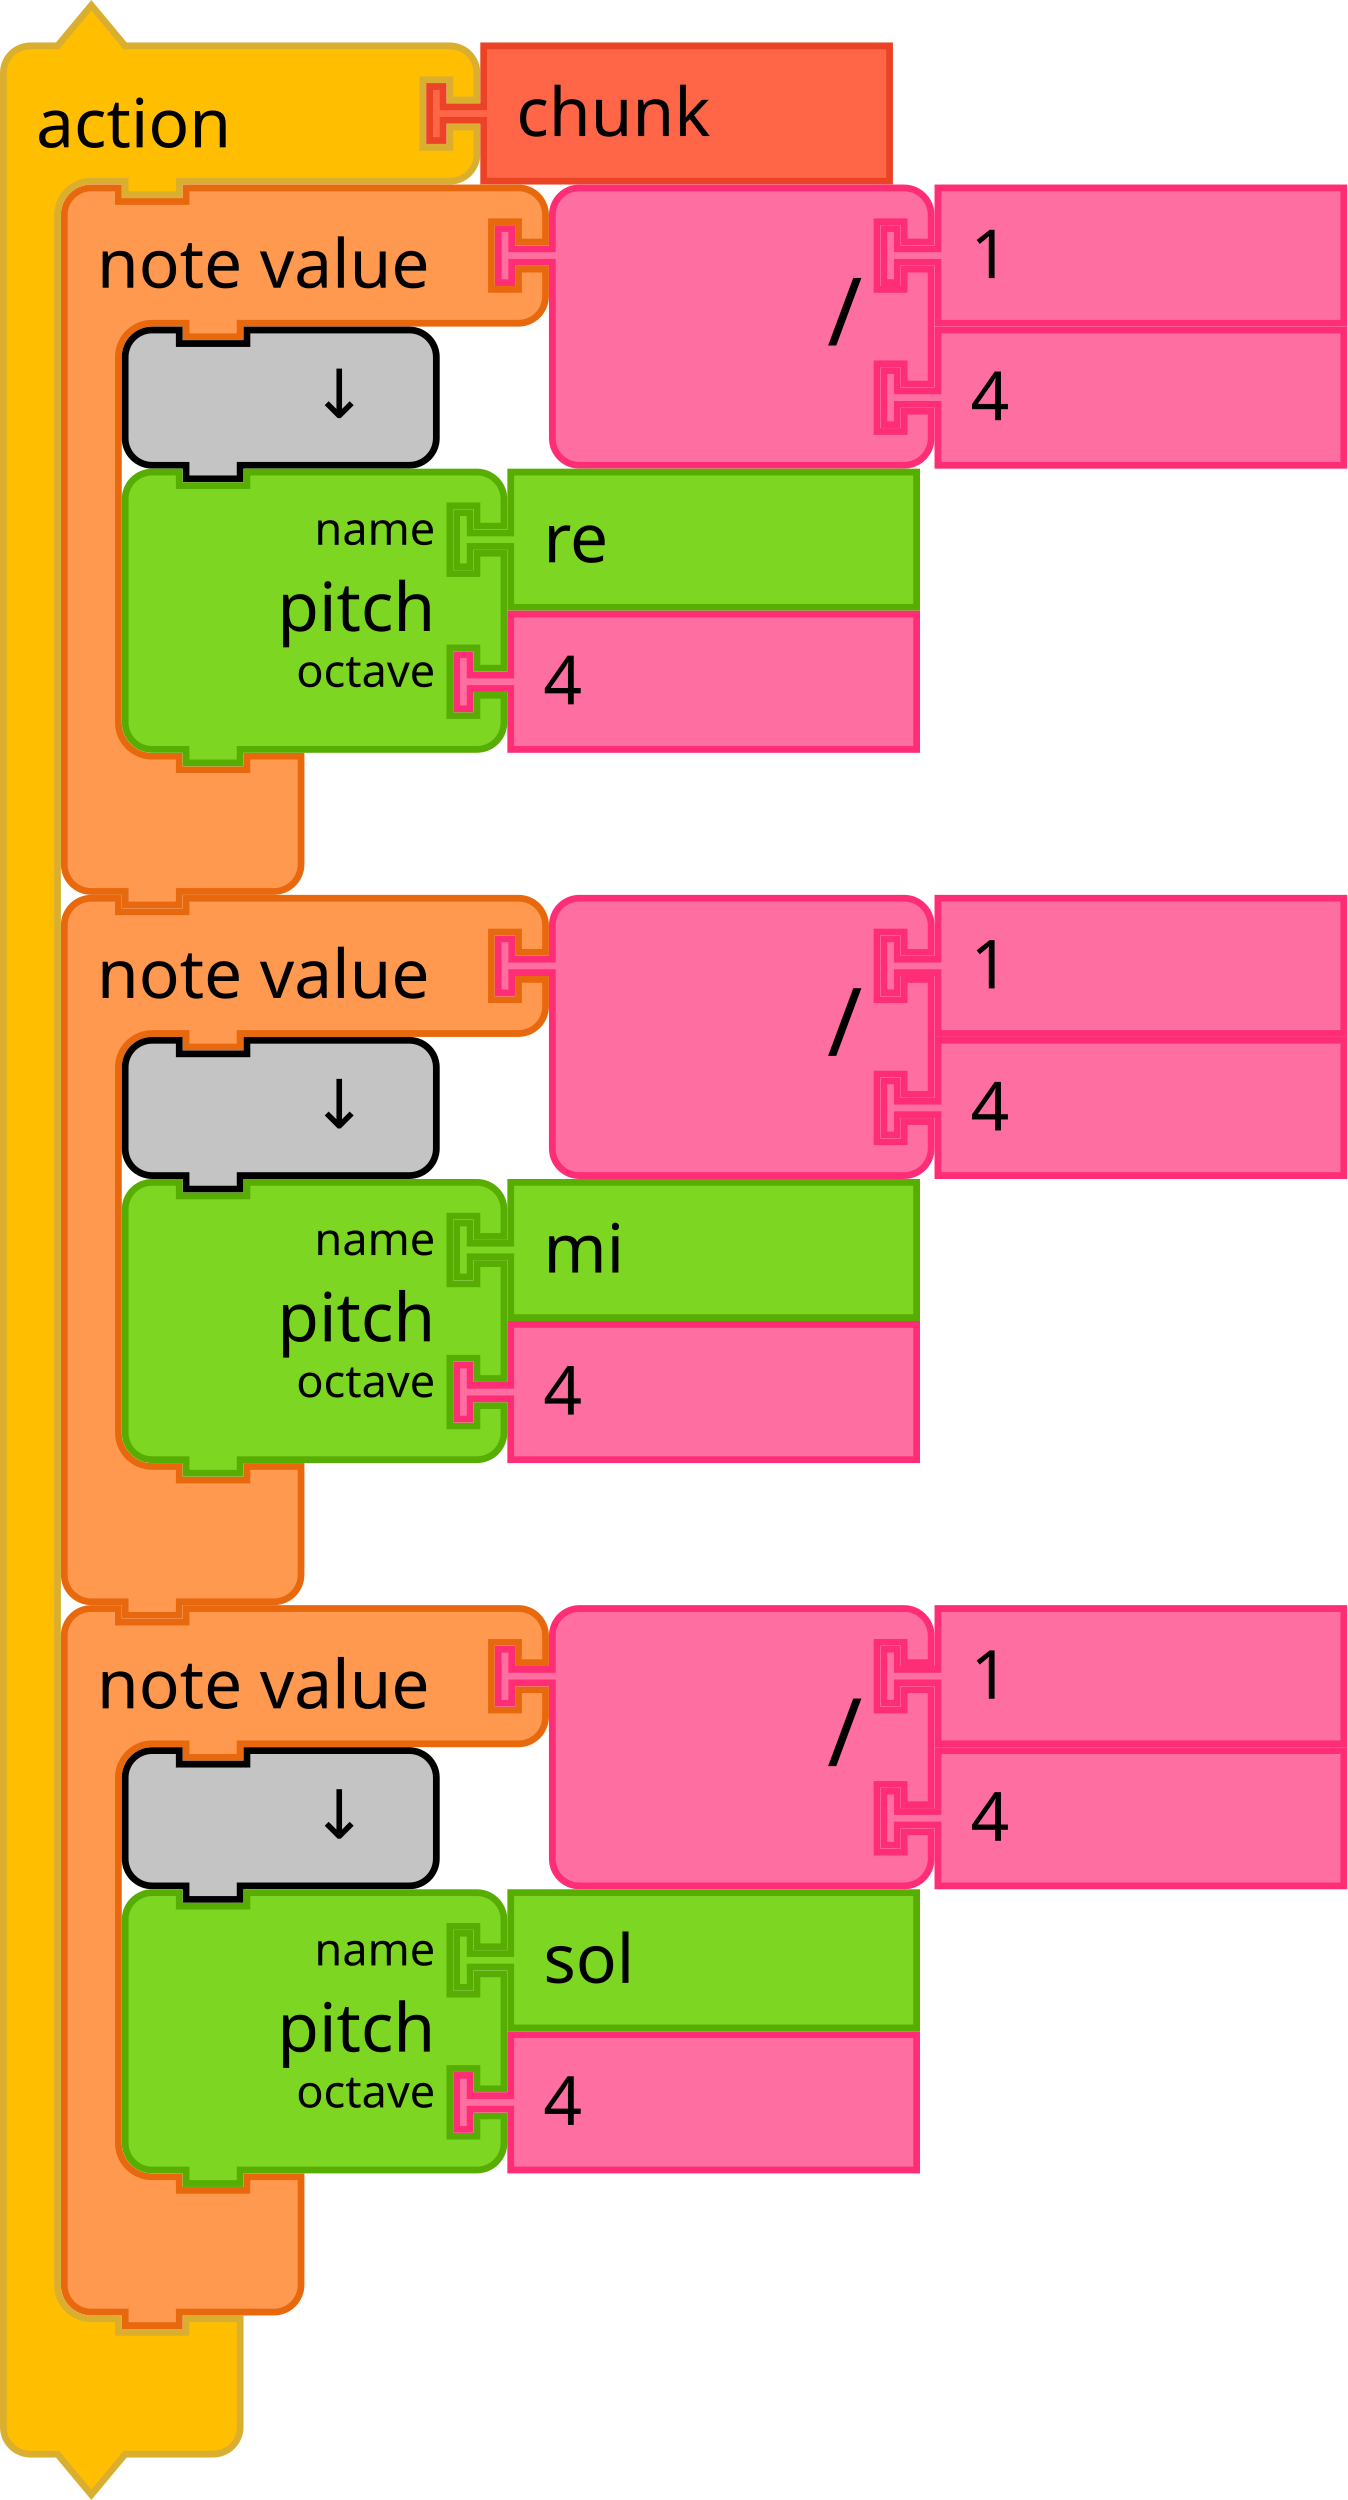
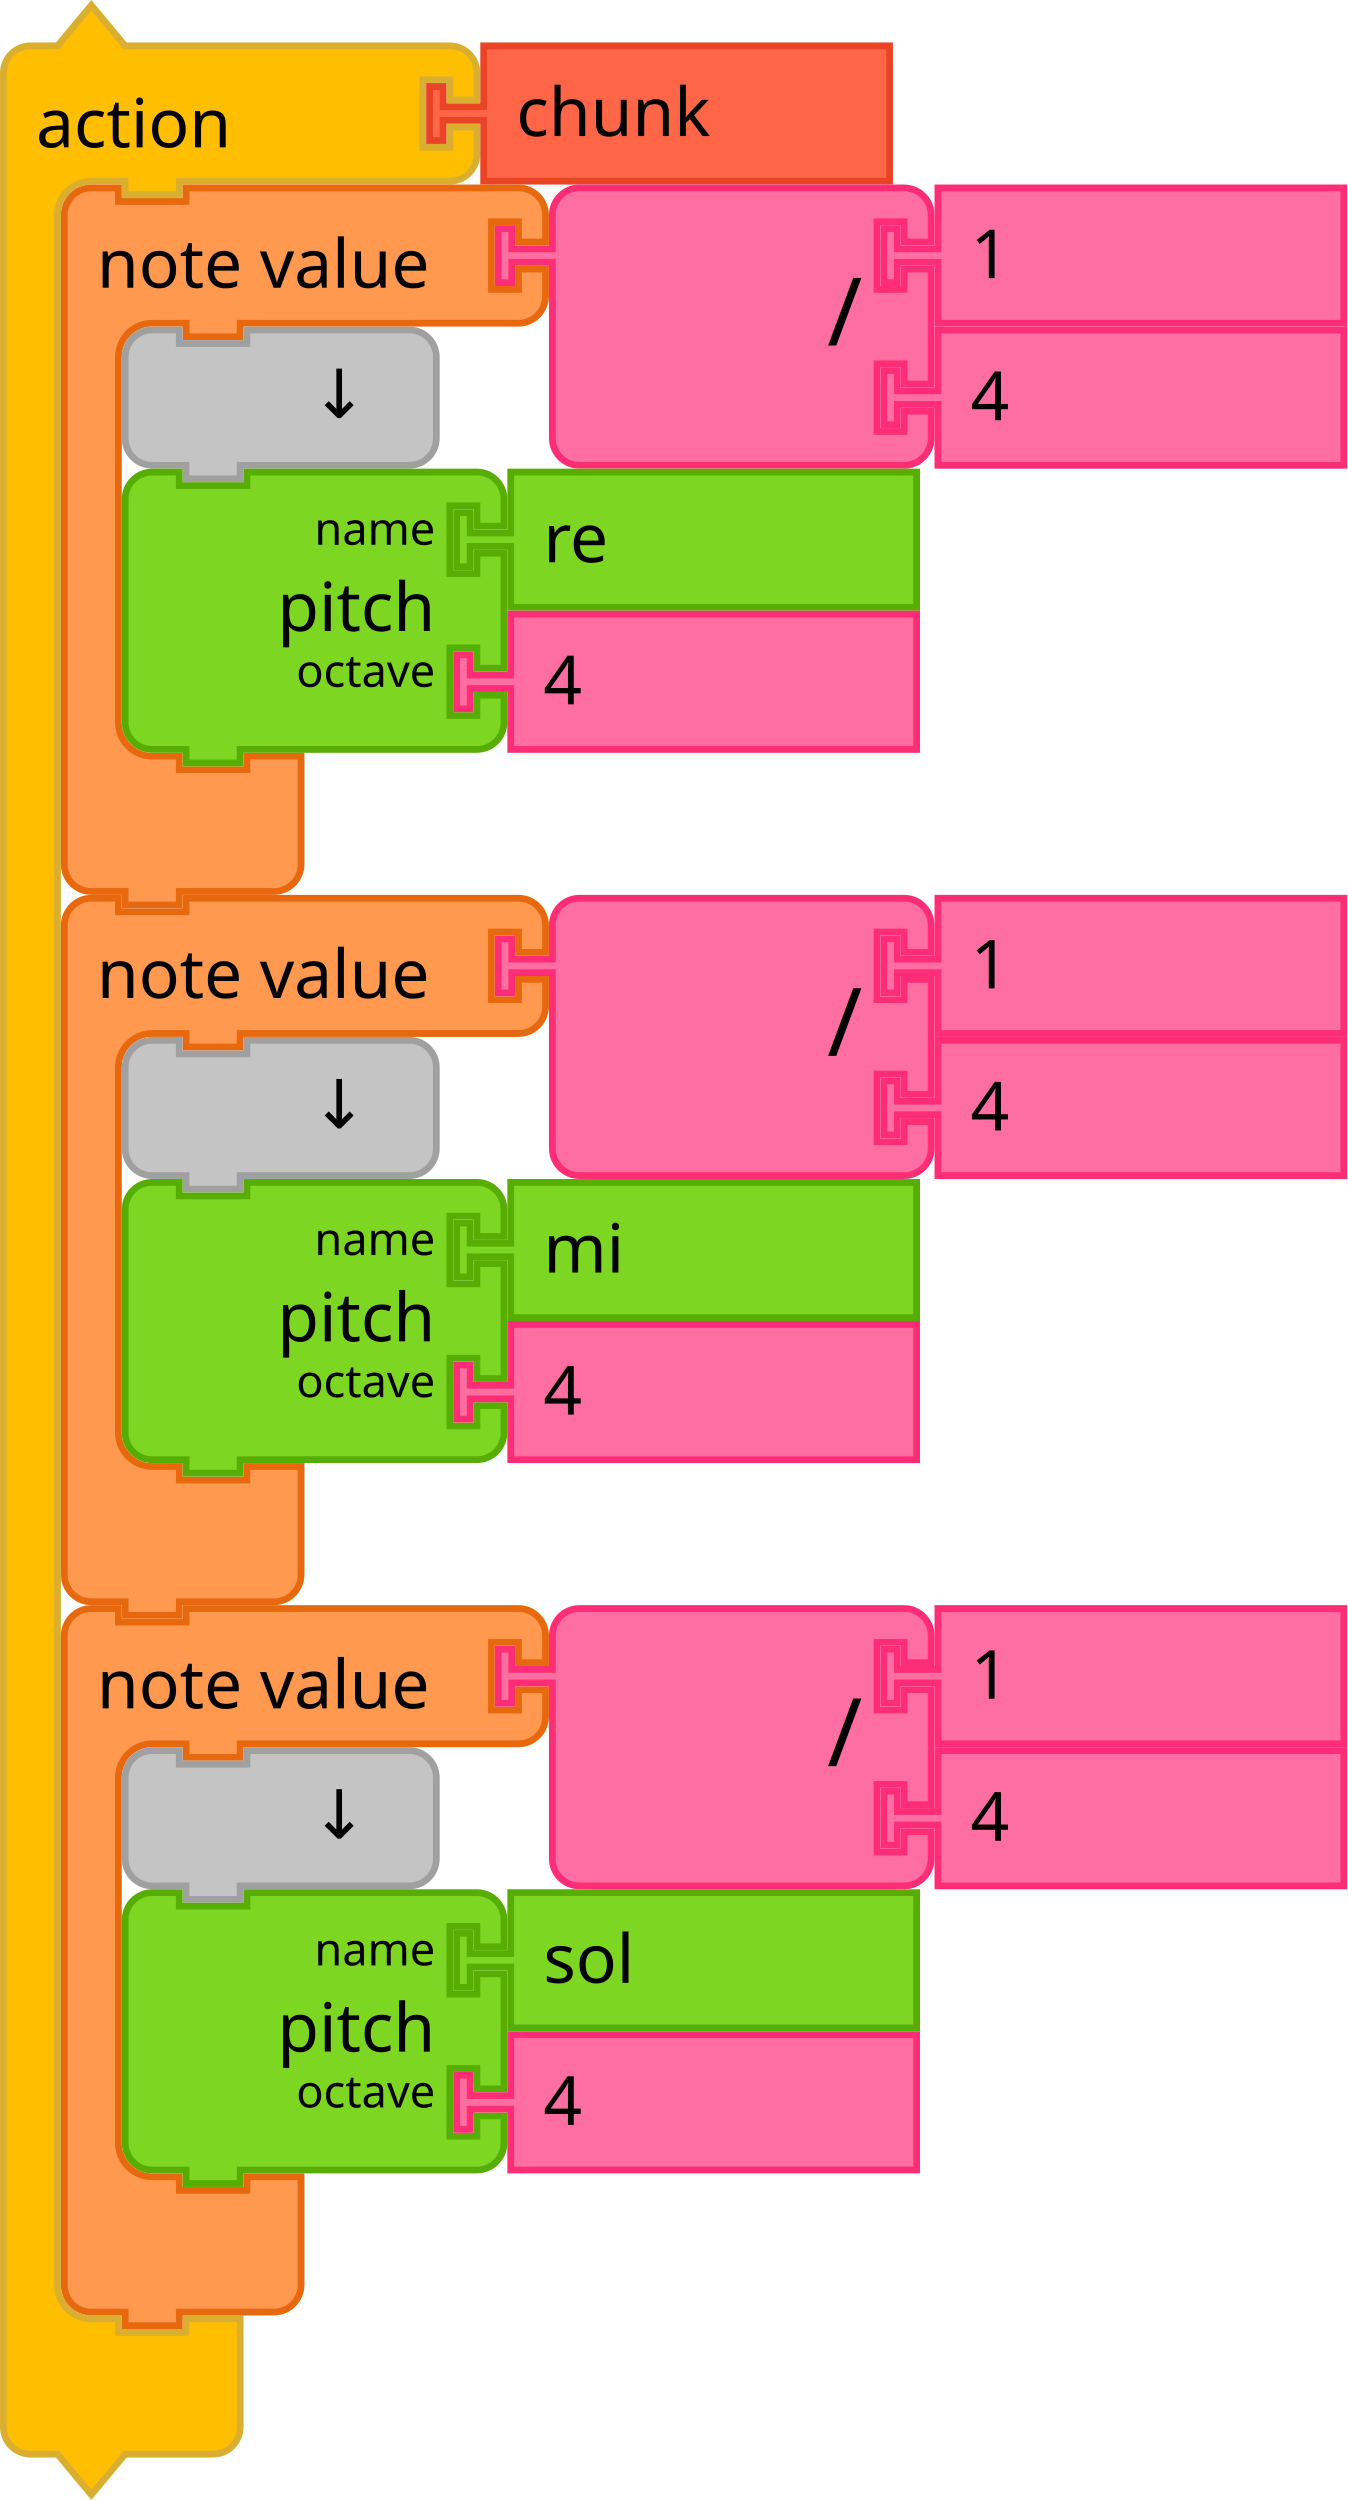
- <svg xmlns="http://www.w3.org/2000/svg" viewBox="0 0 298.721 554.343" version="1.1" width="298.721" height="554.343" id="svg3641">
+ <svg xmlns="http://www.w3.org/2000/svg" id="svg3641" height="554.343" width="298.721" version="1.1" viewBox="0 0 298.721 554.343">
  <defs id="defs3668" />
-   <g id="g3814" transform="translate(-164,-96.57846)">
-     <g transform="translate(164,97)" id="g1625">
-       <g transform="scale(1.5)" id="g1623">
-         <path d="m 0.5,14.5 v -4 a 4,4 90 0 1 4,-4 h 4 l 5,-6 5,6 h 9 35 4 a 4,4 90 0 1 4,4 v 4 h -4 v -3 h -4 v 10 h 4 v -3 h 4 v 4 a 4,4 90 0 1 -4,4 h -4 -35 -1 v 2 h -8 v -2 h -1 -4 a 5,5 90 0 0 -5,5 v 4 4 294 4 a 5,5 90 0 0 5,5 h 4 v 2 h 10 v -2 h 8 v 6 6 4 a 4,4 90 0 1 -4,4 h -4 -9 l -5,6 -5,-6 h -4 a 4,4 90 0 1 -4,-4 v -4 z" style="fill:#ffbf00;fill-opacity:1;stroke:#daaf30;stroke-width:1;stroke-linecap:round;stroke-opacity:1" id="path1613" />
-         <text style="font-size:10px;font-family:sans-serif;text-anchor:start;fill:#000000" id="text1617">
-           <tspan x="5.333" y="21.5" id="tspan1615">action</tspan>
-         </text>
-         <text style="font-size:6.667px;font-family:sans-serif;text-anchor:end;fill:#000000" id="text1621">
-           <tspan x="60.333" y="5.25" id="tspan1619" />
-         </text>
-       </g>
-     </g>
-     <g transform="translate(258.5,106)" id="g1635">
-       <g transform="scale(1.5)" id="g1633">
-         <path d="m 8.5,0.5 h 60 v 20 h -60 v -8 -1 h -6 v 3 h -2 v -8 h 2 v 3 h 6 v -1 z" style="fill:#ff6648;fill-opacity:1;stroke:#ea4326;stroke-width:1;stroke-linecap:round;stroke-opacity:1" id="path1627" />
-         <text style="font-size:10px;font-family:sans-serif;text-anchor:start;fill:#000000" id="text1631">
-           <tspan x="13.333" y="13.833" id="tspan1629">chunk</tspan>
-         </text>
-       </g>
-     </g>
-     <g transform="translate(177.5,137.5)" id="g1659">
-       <g transform="scale(1.5)" id="g1657">
-         <path d="m 0.5,8.5 v -4 a 4,4 90 0 1 4,-4 h 4 v 2 h 10 v -2 h 9 36.147 4 a 4,4 90 0 1 4,4 v 4 h -4 v -3 h -4 v 10 h 4 v -3 h 4 v 4 a 4,4 90 0 1 -4,4 h -4 H 27.5 h -1 v 2 h -8 v -2 h -1 -4 a 5,5 90 0 0 -5,5 v 4 4 42 4 a 5,5 90 0 0 5,5 h 4 v 2 h 10 v -2 h 8 v 6 6 4 a 4,4 90 0 1 -4,4 h -4 -9 -1 v 2 h -8 v -2 h -1 -4 a 4,4 90 0 1 -4,-4 v -4 z" style="fill:#fe994f;fill-opacity:1;stroke:#e8680e;stroke-width:1;stroke-linecap:round;stroke-opacity:1" id="path1647" />
-         <text style="font-size:10px;font-family:sans-serif;text-anchor:start;fill:#000000" id="text1651">
-           <tspan x="5.333" y="15.25" id="tspan1649">note value</tspan>
-         </text>
-         <text style="font-size:6.667px;font-family:sans-serif;text-anchor:end;fill:#000000" id="text1655">
-           <tspan x="61.481" y="11.25" id="tspan1653" />
-         </text>
-       </g>
-     </g>
-     <g transform="translate(273.7212,137.5)" id="g1677">
-       <g transform="scale(1.5)" id="g1675">
-         <path d="m 8.5,8.5 v -4 a 4,4 90 0 1 4,-4 h 4 10 30 4 a 4,4 90 0 1 4,4 v 4 h -4 v -3 h -4 v 10 h 4 v -3 h 4 v 17 h -4 v -3 h -4 v 10 h 4 v -3 h 4 v 4 a 4,4 90 0 1 -4,4 h -4 -30 -10 -4 a 4,4 90 0 1 -4,-4 v -4 -21 -1 h -6 v 3 h -2 v -8 h 2 v 3 h 6 z" style="fill:#ff6ea1;fill-opacity:1;stroke:#ff2c76;stroke-width:1;stroke-linecap:round;stroke-opacity:1" id="path1661" />
-         <text style="font-size:14px;font-family:sans-serif;text-anchor:end;fill:#000000" id="text1665">
-           <tspan x="54.333" y="23.8" id="tspan1663">/</tspan>
-         </text>
-         <text style="font-size:9.333px;font-family:sans-serif;text-anchor:end;fill:#000000" id="text1669">
-           <tspan x="54.333" y="10.75" id="tspan1667" />
-         </text>
-         <text style="font-size:9.333px;font-family:sans-serif;text-anchor:end;fill:#000000" id="text1673">
-           <tspan x="54.333" y="31.75" id="tspan1671" />
-         </text>
-       </g>
-     </g>
-     <g transform="translate(359.2212,137.5)" id="g1687">
-       <g transform="scale(1.5)" id="g1685">
-         <path d="m 8.5,0.5 h 60 v 20 h -60 v -8 -1 h -6 v 3 h -2 v -8 h 2 v 3 h 6 v -1 z" style="fill:#ff6ea1;fill-opacity:1;stroke:#ff2c76;stroke-width:1;stroke-linecap:round;stroke-opacity:1" id="path1679" />
-         <text style="font-size:10px;font-family:sans-serif;text-anchor:start;fill:#000000" id="text1683">
-           <tspan x="13.333" y="13.833" id="tspan1681">1</tspan>
-         </text>
-       </g>
-     </g>
-     <g transform="translate(359.2212,169)" id="g1697">
-       <g transform="scale(1.5)" id="g1695">
-         <path d="m 8.5,0.5 h 60 v 20 h -60 v -8 -1 h -6 v 3 h -2 v -8 h 2 v 3 h 6 v -1 z" style="fill:#ff6ea1;fill-opacity:1;stroke:#ff2c76;stroke-width:1;stroke-linecap:round;stroke-opacity:1" id="path1689" />
-         <text style="font-size:10px;font-family:sans-serif;text-anchor:start;fill:#000000" id="text1693">
-           <tspan x="13.333" y="13.833" id="tspan1691">4</tspan>
-         </text>
-       </g>
-     </g>
-     <g transform="translate(191,169)" id="g1707">
-       <g transform="scale(1.5)" id="g1705">
-         <path d="m 0.5,8.5 v -4 a 4,4 90 0 1 4,-4 h 4 v 2 h 10 v -2 h 20 4 a 4,4 90 0 1 4,4 v 4 4 4 a 4,4 90 0 1 -4,4 h -4 -20 -1 v 2 h -8 v -2 h -1 -4 a 4,4 90 0 1 -4,-4 v -4 z" style="fill:#c4c4c4;fill-opacity:1;stroke:#000000;stroke-width:1;stroke-linecap:round;stroke-opacity:1" id="path1699" />
-         <text style="font-size:10px;font-family:sans-serif;text-anchor:end;fill:#000000" id="text1703">
-           <tspan x="36.333" y="13.5" id="tspan1701">↓</tspan>
-         </text>
-       </g>
-     </g>
-     <g transform="translate(191,200.5)" id="g1725">
-       <g transform="scale(1.5)" id="g1723">
-         <path d="m 0.5,8.5 v -4 a 4,4 90 0 1 4,-4 h 4 v 2 h 10 v -2 h 30 4 a 4,4 90 0 1 4,4 v 4 h -4 v -3 h -4 v 10 h 4 v -3 h 4 v 17 h -4 v -3 h -4 v 10 h 4 v -3 h 4 v 4 a 4,4 90 0 1 -4,4 h -4 -30 -1 v 2 h -8 v -2 h -1 -4 a 4,4 90 0 1 -4,-4 v -4 -21 z" style="fill:#7cd622;fill-opacity:1;stroke:#57ad02;stroke-width:1;stroke-linecap:round;stroke-opacity:1" id="path1709" />
-         <text style="font-size:10px;font-family:sans-serif;text-anchor:end;fill:#000000" id="text1713">
-           <tspan x="46.333" y="24" id="tspan1711">pitch</tspan>
-         </text>
-         <text style="font-size:6.667px;font-family:sans-serif;text-anchor:end;fill:#000000" id="text1717">
-           <tspan x="46.333" y="11.25" id="tspan1715">name</tspan>
-         </text>
-         <text style="font-size:6.667px;font-family:sans-serif;text-anchor:end;fill:#000000" id="text1721">
-           <tspan x="46.333" y="32.25" id="tspan1719">octave</tspan>
-         </text>
-       </g>
-     </g>
-     <g transform="translate(264.5,200.5)" id="g1735">
-       <g transform="scale(1.5)" id="g1733">
-         <path d="m 8.5,0.5 h 60 v 20 h -60 v -8 -1 h -6 v 3 h -2 v -8 h 2 v 3 h 6 v -1 z" style="fill:#7cd622;fill-opacity:1;stroke:#57ad02;stroke-width:1;stroke-linecap:round;stroke-opacity:1" id="path1727" />
-         <text style="font-size:10px;font-family:sans-serif;text-anchor:start;fill:#000000" id="text1731">
-           <tspan x="13.333" y="13.833" id="tspan1729">re</tspan>
-         </text>
-       </g>
-     </g>
-     <g transform="translate(264.5,232)" id="g1745">
-       <g transform="scale(1.5)" id="g1743">
-         <path d="m 8.5,0.5 h 60 v 20 h -60 v -8 -1 h -6 v 3 h -2 v -8 h 2 v 3 h 6 v -1 z" style="fill:#ff6ea1;fill-opacity:1;stroke:#ff2c76;stroke-width:1;stroke-linecap:round;stroke-opacity:1" id="path1737" />
-         <text style="font-size:10px;font-family:sans-serif;text-anchor:start;fill:#000000" id="text1741">
-           <tspan x="13.333" y="13.833" id="tspan1739">4</tspan>
-         </text>
-       </g>
-     </g>
-     <g transform="translate(177.5,295)" id="g1759">
-       <g transform="scale(1.5)" id="g1757">
-         <path d="m 0.5,8.5 v -4 a 4,4 90 0 1 4,-4 h 4 v 2 h 10 v -2 h 9 36.147 4 a 4,4 90 0 1 4,4 v 4 h -4 v -3 h -4 v 10 h 4 v -3 h 4 v 4 a 4,4 90 0 1 -4,4 h -4 H 27.5 h -1 v 2 h -8 v -2 h -1 -4 a 5,5 90 0 0 -5,5 v 4 4 42 4 a 5,5 90 0 0 5,5 h 4 v 2 h 10 v -2 h 8 v 6 6 4 a 4,4 90 0 1 -4,4 h -4 -9 -1 v 2 h -8 v -2 h -1 -4 a 4,4 90 0 1 -4,-4 v -4 z" style="fill:#fe994f;fill-opacity:1;stroke:#e8680e;stroke-width:1;stroke-linecap:round;stroke-opacity:1" id="path1747" />
-         <text style="font-size:10px;font-family:sans-serif;text-anchor:start;fill:#000000" id="text1751">
-           <tspan x="5.333" y="15.25" id="tspan1749">note value</tspan>
-         </text>
-         <text style="font-size:6.667px;font-family:sans-serif;text-anchor:end;fill:#000000" id="text1755">
-           <tspan x="61.481" y="11.25" id="tspan1753" />
-         </text>
-       </g>
-     </g>
-     <g transform="translate(273.7212,295)" id="g1777">
-       <g transform="scale(1.5)" id="g1775">
-         <path d="m 8.5,8.5 v -4 a 4,4 90 0 1 4,-4 h 4 10 30 4 a 4,4 90 0 1 4,4 v 4 h -4 v -3 h -4 v 10 h 4 v -3 h 4 v 17 h -4 v -3 h -4 v 10 h 4 v -3 h 4 v 4 a 4,4 90 0 1 -4,4 h -4 -30 -10 -4 a 4,4 90 0 1 -4,-4 v -4 -21 -1 h -6 v 3 h -2 v -8 h 2 v 3 h 6 z" style="fill:#ff6ea1;fill-opacity:1;stroke:#ff2c76;stroke-width:1;stroke-linecap:round;stroke-opacity:1" id="path1761" />
-         <text style="font-size:14px;font-family:sans-serif;text-anchor:end;fill:#000000" id="text1765">
-           <tspan x="54.333" y="23.8" id="tspan1763">/</tspan>
-         </text>
-         <text style="font-size:9.333px;font-family:sans-serif;text-anchor:end;fill:#000000" id="text1769">
-           <tspan x="54.333" y="10.75" id="tspan1767" />
-         </text>
-         <text style="font-size:9.333px;font-family:sans-serif;text-anchor:end;fill:#000000" id="text1773">
-           <tspan x="54.333" y="31.75" id="tspan1771" />
-         </text>
-       </g>
-     </g>
-     <g transform="translate(359.2212,295)" id="g1787">
-       <g transform="scale(1.5)" id="g1785">
-         <path d="m 8.5,0.5 h 60 v 20 h -60 v -8 -1 h -6 v 3 h -2 v -8 h 2 v 3 h 6 v -1 z" style="fill:#ff6ea1;fill-opacity:1;stroke:#ff2c76;stroke-width:1;stroke-linecap:round;stroke-opacity:1" id="path1779" />
-         <text style="font-size:10px;font-family:sans-serif;text-anchor:start;fill:#000000" id="text1783">
-           <tspan x="13.333" y="13.833" id="tspan1781">1</tspan>
-         </text>
-       </g>
-     </g>
-     <g transform="translate(359.2212,326.5)" id="g1797">
-       <g transform="scale(1.5)" id="g1795">
-         <path d="m 8.5,0.5 h 60 v 20 h -60 v -8 -1 h -6 v 3 h -2 v -8 h 2 v 3 h 6 v -1 z" style="fill:#ff6ea1;fill-opacity:1;stroke:#ff2c76;stroke-width:1;stroke-linecap:round;stroke-opacity:1" id="path1789" />
-         <text style="font-size:10px;font-family:sans-serif;text-anchor:start;fill:#000000" id="text1793">
-           <tspan x="13.333" y="13.833" id="tspan1791">4</tspan>
-         </text>
-       </g>
-     </g>
-     <g transform="translate(191,326.5)" id="g1807">
-       <g transform="scale(1.5)" id="g1805">
-         <path d="m 0.5,8.5 v -4 a 4,4 90 0 1 4,-4 h 4 v 2 h 10 v -2 h 20 4 a 4,4 90 0 1 4,4 v 4 4 4 a 4,4 90 0 1 -4,4 h -4 -20 -1 v 2 h -8 v -2 h -1 -4 a 4,4 90 0 1 -4,-4 v -4 z" style="fill:#c4c4c4;fill-opacity:1;stroke:#000000;stroke-width:1;stroke-linecap:round;stroke-opacity:1" id="path1799" />
-         <text style="font-size:10px;font-family:sans-serif;text-anchor:end;fill:#000000" id="text1803">
-           <tspan x="36.333" y="13.5" id="tspan1801">↓</tspan>
-         </text>
-       </g>
-     </g>
-     <g transform="translate(191,358)" id="g1825">
-       <g transform="scale(1.5)" id="g1823">
-         <path d="m 0.5,8.5 v -4 a 4,4 90 0 1 4,-4 h 4 v 2 h 10 v -2 h 30 4 a 4,4 90 0 1 4,4 v 4 h -4 v -3 h -4 v 10 h 4 v -3 h 4 v 17 h -4 v -3 h -4 v 10 h 4 v -3 h 4 v 4 a 4,4 90 0 1 -4,4 h -4 -30 -1 v 2 h -8 v -2 h -1 -4 a 4,4 90 0 1 -4,-4 v -4 -21 z" style="fill:#7cd622;fill-opacity:1;stroke:#57ad02;stroke-width:1;stroke-linecap:round;stroke-opacity:1" id="path1809" />
-         <text style="font-size:10px;font-family:sans-serif;text-anchor:end;fill:#000000" id="text1813">
-           <tspan x="46.333" y="24" id="tspan1811">pitch</tspan>
-         </text>
-         <text style="font-size:6.667px;font-family:sans-serif;text-anchor:end;fill:#000000" id="text1817">
-           <tspan x="46.333" y="11.25" id="tspan1815">name</tspan>
-         </text>
-         <text style="font-size:6.667px;font-family:sans-serif;text-anchor:end;fill:#000000" id="text1821">
-           <tspan x="46.333" y="32.25" id="tspan1819">octave</tspan>
-         </text>
-       </g>
-     </g>
-     <g transform="translate(264.5,358)" id="g1835">
-       <g transform="scale(1.5)" id="g1833">
-         <path d="m 8.5,0.5 h 60 v 20 h -60 v -8 -1 h -6 v 3 h -2 v -8 h 2 v 3 h 6 v -1 z" style="fill:#7cd622;fill-opacity:1;stroke:#57ad02;stroke-width:1;stroke-linecap:round;stroke-opacity:1" id="path1827" />
-         <text style="font-size:10px;font-family:sans-serif;text-anchor:start;fill:#000000" id="text1831">
-           <tspan x="13.333" y="13.833" id="tspan1829">mi</tspan>
-         </text>
-       </g>
-     </g>
-     <g transform="translate(264.5,389.5)" id="g1845">
-       <g transform="scale(1.5)" id="g1843">
-         <path d="m 8.5,0.5 h 60 v 20 h -60 v -8 -1 h -6 v 3 h -2 v -8 h 2 v 3 h 6 v -1 z" style="fill:#ff6ea1;fill-opacity:1;stroke:#ff2c76;stroke-width:1;stroke-linecap:round;stroke-opacity:1" id="path1837" />
-         <text style="font-size:10px;font-family:sans-serif;text-anchor:start;fill:#000000" id="text1841">
-           <tspan x="13.333" y="13.833" id="tspan1839">4</tspan>
-         </text>
-       </g>
-     </g>
-     <g transform="translate(177.5,452.5)" id="g1859">
-       <g transform="scale(1.5)" id="g1857">
-         <path d="m 0.5,8.5 v -4 a 4,4 90 0 1 4,-4 h 4 v 2 h 10 v -2 h 9 36.147 4 a 4,4 90 0 1 4,4 v 4 h -4 v -3 h -4 v 10 h 4 v -3 h 4 v 4 a 4,4 90 0 1 -4,4 h -4 H 27.5 h -1 v 2 h -8 v -2 h -1 -4 a 5,5 90 0 0 -5,5 v 4 4 42 4 a 5,5 90 0 0 5,5 h 4 v 2 h 10 v -2 h 8 v 6 6 4 a 4,4 90 0 1 -4,4 h -4 -9 -1 v 2 h -8 v -2 h -1 -4 a 4,4 90 0 1 -4,-4 v -4 z" style="fill:#fe994f;fill-opacity:1;stroke:#e8680e;stroke-width:1;stroke-linecap:round;stroke-opacity:1" id="path1847" />
-         <text style="font-size:10px;font-family:sans-serif;text-anchor:start;fill:#000000" id="text1851">
-           <tspan x="5.333" y="15.25" id="tspan1849">note value</tspan>
-         </text>
-         <text style="font-size:6.667px;font-family:sans-serif;text-anchor:end;fill:#000000" id="text1855">
-           <tspan x="61.481" y="11.25" id="tspan1853" />
-         </text>
-       </g>
-     </g>
-     <g transform="translate(273.7212,452.5)" id="g1877">
-       <g transform="scale(1.5)" id="g1875">
-         <path d="m 8.5,8.5 v -4 a 4,4 90 0 1 4,-4 h 4 10 30 4 a 4,4 90 0 1 4,4 v 4 h -4 v -3 h -4 v 10 h 4 v -3 h 4 v 17 h -4 v -3 h -4 v 10 h 4 v -3 h 4 v 4 a 4,4 90 0 1 -4,4 h -4 -30 -10 -4 a 4,4 90 0 1 -4,-4 v -4 -21 -1 h -6 v 3 h -2 v -8 h 2 v 3 h 6 z" style="fill:#ff6ea1;fill-opacity:1;stroke:#ff2c76;stroke-width:1;stroke-linecap:round;stroke-opacity:1" id="path1861" />
-         <text style="font-size:14px;font-family:sans-serif;text-anchor:end;fill:#000000" id="text1865">
-           <tspan x="54.333" y="23.8" id="tspan1863">/</tspan>
-         </text>
-         <text style="font-size:9.333px;font-family:sans-serif;text-anchor:end;fill:#000000" id="text1869">
-           <tspan x="54.333" y="10.75" id="tspan1867" />
-         </text>
-         <text style="font-size:9.333px;font-family:sans-serif;text-anchor:end;fill:#000000" id="text1873">
-           <tspan x="54.333" y="31.75" id="tspan1871" />
-         </text>
-       </g>
-     </g>
-     <g transform="translate(359.2212,452.5)" id="g1887">
-       <g transform="scale(1.5)" id="g1885">
-         <path d="m 8.5,0.5 h 60 v 20 h -60 v -8 -1 h -6 v 3 h -2 v -8 h 2 v 3 h 6 v -1 z" style="fill:#ff6ea1;fill-opacity:1;stroke:#ff2c76;stroke-width:1;stroke-linecap:round;stroke-opacity:1" id="path1879" />
-         <text style="font-size:10px;font-family:sans-serif;text-anchor:start;fill:#000000" id="text1883">
-           <tspan x="13.333" y="13.833" id="tspan1881">1</tspan>
-         </text>
-       </g>
-     </g>
-     <g transform="translate(359.2212,484)" id="g1897">
-       <g transform="scale(1.5)" id="g1895">
-         <path d="m 8.5,0.5 h 60 v 20 h -60 v -8 -1 h -6 v 3 h -2 v -8 h 2 v 3 h 6 v -1 z" style="fill:#ff6ea1;fill-opacity:1;stroke:#ff2c76;stroke-width:1;stroke-linecap:round;stroke-opacity:1" id="path1889" />
-         <text style="font-size:10px;font-family:sans-serif;text-anchor:start;fill:#000000" id="text1893">
-           <tspan x="13.333" y="13.833" id="tspan1891">4</tspan>
-         </text>
-       </g>
-     </g>
-     <g transform="translate(191,484)" id="g1907">
-       <g transform="scale(1.5)" id="g1905">
-         <path d="m 0.5,8.5 v -4 a 4,4 90 0 1 4,-4 h 4 v 2 h 10 v -2 h 20 4 a 4,4 90 0 1 4,4 v 4 4 4 a 4,4 90 0 1 -4,4 h -4 -20 -1 v 2 h -8 v -2 h -1 -4 a 4,4 90 0 1 -4,-4 v -4 z" style="fill:#c4c4c4;fill-opacity:1;stroke:#000000;stroke-width:1;stroke-linecap:round;stroke-opacity:1" id="path1899" />
-         <text style="font-size:10px;font-family:sans-serif;text-anchor:end;fill:#000000" id="text1903">
-           <tspan x="36.333" y="13.5" id="tspan1901">↓</tspan>
-         </text>
-       </g>
-     </g>
-     <g transform="translate(191,515.5)" id="g1925">
-       <g transform="scale(1.5)" id="g1923">
-         <path d="m 0.5,8.5 v -4 a 4,4 90 0 1 4,-4 h 4 v 2 h 10 v -2 h 30 4 a 4,4 90 0 1 4,4 v 4 h -4 v -3 h -4 v 10 h 4 v -3 h 4 v 17 h -4 v -3 h -4 v 10 h 4 v -3 h 4 v 4 a 4,4 90 0 1 -4,4 h -4 -30 -1 v 2 h -8 v -2 h -1 -4 a 4,4 90 0 1 -4,-4 v -4 -21 z" style="fill:#7cd622;fill-opacity:1;stroke:#57ad02;stroke-width:1;stroke-linecap:round;stroke-opacity:1" id="path1909" />
-         <text style="font-size:10px;font-family:sans-serif;text-anchor:end;fill:#000000" id="text1913">
-           <tspan x="46.333" y="24" id="tspan1911">pitch</tspan>
-         </text>
-         <text style="font-size:6.667px;font-family:sans-serif;text-anchor:end;fill:#000000" id="text1917">
-           <tspan x="46.333" y="11.25" id="tspan1915">name</tspan>
-         </text>
-         <text style="font-size:6.667px;font-family:sans-serif;text-anchor:end;fill:#000000" id="text1921">
-           <tspan x="46.333" y="32.25" id="tspan1919">octave</tspan>
-         </text>
-       </g>
-     </g>
-     <g transform="translate(264.5,515.5)" id="g1935">
-       <g transform="scale(1.5)" id="g1933">
-         <path d="m 8.5,0.5 h 60 v 20 h -60 v -8 -1 h -6 v 3 h -2 v -8 h 2 v 3 h 6 v -1 z" style="fill:#7cd622;fill-opacity:1;stroke:#57ad02;stroke-width:1;stroke-linecap:round;stroke-opacity:1" id="path1927" />
-         <text style="font-size:10px;font-family:sans-serif;text-anchor:start;fill:#000000" id="text1931">
-           <tspan x="13.333" y="13.833" id="tspan1929">sol</tspan>
-         </text>
-       </g>
-     </g>
-     <g transform="translate(264.5,547)" id="g1945">
-       <g transform="scale(1.5)" id="g1943">
-         <path d="m 8.5,0.5 h 60 v 20 h -60 v -8 -1 h -6 v 3 h -2 v -8 h 2 v 3 h 6 v -1 z" style="fill:#ff6ea1;fill-opacity:1;stroke:#ff2c76;stroke-width:1;stroke-linecap:round;stroke-opacity:1" id="path1937" />
-         <text style="font-size:10px;font-family:sans-serif;text-anchor:start;fill:#000000" id="text1941">
-           <tspan x="13.333" y="13.833" id="tspan1939">4</tspan>
-         </text>
-       </g>
+   <g transform="translate(0,0.421537)" id="g1625">
+     <g transform="scale(1.5)" id="g1623">
+       <path d="m 0.5,14.5 v -4 a 4,4 90 0 1 4,-4 h 4 l 5,-6 5,6 h 9 35 4 a 4,4 90 0 1 4,4 v 4 h -4 v -3 h -4 v 10 h 4 v -3 h 4 v 4 a 4,4 90 0 1 -4,4 h -4 -35 -1 v 2 h -8 v -2 h -1 -4 a 5,5 90 0 0 -5,5 v 4 4 294 4 a 5,5 90 0 0 5,5 h 4 v 2 h 10 v -2 h 8 v 6 6 4 a 4,4 90 0 1 -4,4 h -4 -9 l -5,6 -5,-6 h -4 a 4,4 90 0 1 -4,-4 v -4 z" style="fill:#ffbf00;fill-opacity:1;stroke:#daaf30;stroke-width:1;stroke-linecap:round;stroke-opacity:1" id="path1613" />
+       <text style="font-size:10px;font-family:sans-serif;text-anchor:start;fill:#000000" id="text1617">
+         <tspan x="5.333" y="21.5" id="tspan1615">action</tspan>
+       </text>
+       <text style="font-size:6.667px;font-family:sans-serif;text-anchor:end;fill:#000000" id="text1621">
+         <tspan x="60.333" y="5.25" id="tspan1619" />
+       </text>
+     </g>
+   </g>
+   <g transform="translate(94.5,9.421537)" id="g1635">
+     <g transform="scale(1.5)" id="g1633">
+       <path d="m 8.5,0.5 h 60 v 20 h -60 v -8 -1 h -6 v 3 h -2 v -8 h 2 v 3 h 6 v -1 z" style="fill:#ff6648;fill-opacity:1;stroke:#ea4326;stroke-width:1;stroke-linecap:round;stroke-opacity:1" id="path1627" />
+       <text style="font-size:10px;font-family:sans-serif;text-anchor:start;fill:#000000" id="text1631">
+         <tspan x="13.333" y="13.833" id="tspan1629">chunk</tspan>
+       </text>
+     </g>
+   </g>
+   <g transform="translate(13.5,40.92154)" id="g1659">
+     <g transform="scale(1.5)" id="g1657">
+       <path d="m 0.5,8.5 v -4 a 4,4 90 0 1 4,-4 h 4 v 2 h 10 v -2 h 9 36.147 4 a 4,4 90 0 1 4,4 v 4 h -4 v -3 h -4 v 10 h 4 v -3 h 4 v 4 a 4,4 90 0 1 -4,4 h -4 H 27.5 h -1 v 2 h -8 v -2 h -1 -4 a 5,5 90 0 0 -5,5 v 4 4 42 4 a 5,5 90 0 0 5,5 h 4 v 2 h 10 v -2 h 8 v 6 6 4 a 4,4 90 0 1 -4,4 h -4 -9 -1 v 2 h -8 v -2 h -1 -4 a 4,4 90 0 1 -4,-4 v -4 z" style="fill:#fe994f;fill-opacity:1;stroke:#e8680e;stroke-width:1;stroke-linecap:round;stroke-opacity:1" id="path1647" />
+       <text style="font-size:10px;font-family:sans-serif;text-anchor:start;fill:#000000" id="text1651">
+         <tspan x="5.333" y="15.25" id="tspan1649">note value</tspan>
+       </text>
+       <text style="font-size:6.667px;font-family:sans-serif;text-anchor:end;fill:#000000" id="text1655">
+         <tspan x="61.481" y="11.25" id="tspan1653" />
+       </text>
+     </g>
+   </g>
+   <g transform="translate(109.7212,40.92154)" id="g1677">
+     <g transform="scale(1.5)" id="g1675">
+       <path d="m 8.5,8.5 v -4 a 4,4 90 0 1 4,-4 h 4 10 30 4 a 4,4 90 0 1 4,4 v 4 h -4 v -3 h -4 v 10 h 4 v -3 h 4 v 17 h -4 v -3 h -4 v 10 h 4 v -3 h 4 v 4 a 4,4 90 0 1 -4,4 h -4 -30 -10 -4 a 4,4 90 0 1 -4,-4 v -4 -21 -1 h -6 v 3 h -2 v -8 h 2 v 3 h 6 z" style="fill:#ff6ea1;fill-opacity:1;stroke:#ff2c76;stroke-width:1;stroke-linecap:round;stroke-opacity:1" id="path1661" />
+       <text style="font-size:14px;font-family:sans-serif;text-anchor:end;fill:#000000" id="text1665">
+         <tspan x="54.333" y="23.8" id="tspan1663">/</tspan>
+       </text>
+       <text style="font-size:9.333px;font-family:sans-serif;text-anchor:end;fill:#000000" id="text1669">
+         <tspan x="54.333" y="10.75" id="tspan1667" />
+       </text>
+       <text style="font-size:9.333px;font-family:sans-serif;text-anchor:end;fill:#000000" id="text1673">
+         <tspan x="54.333" y="31.75" id="tspan1671" />
+       </text>
+     </g>
+   </g>
+   <g transform="translate(195.2212,40.92154)" id="g1687">
+     <g transform="scale(1.5)" id="g1685">
+       <path d="m 8.5,0.5 h 60 v 20 h -60 v -8 -1 h -6 v 3 h -2 v -8 h 2 v 3 h 6 v -1 z" style="fill:#ff6ea1;fill-opacity:1;stroke:#ff2c76;stroke-width:1;stroke-linecap:round;stroke-opacity:1" id="path1679" />
+       <text style="font-size:10px;font-family:sans-serif;text-anchor:start;fill:#000000" id="text1683">
+         <tspan x="13.333" y="13.833" id="tspan1681">1</tspan>
+       </text>
+     </g>
+   </g>
+   <g transform="translate(195.2212,72.42154)" id="g1697">
+     <g transform="scale(1.5)" id="g1695">
+       <path d="m 8.5,0.5 h 60 v 20 h -60 v -8 -1 h -6 v 3 h -2 v -8 h 2 v 3 h 6 v -1 z" style="fill:#ff6ea1;fill-opacity:1;stroke:#ff2c76;stroke-width:1;stroke-linecap:round;stroke-opacity:1" id="path1689" />
+       <text style="font-size:10px;font-family:sans-serif;text-anchor:start;fill:#000000" id="text1693">
+         <tspan x="13.333" y="13.833" id="tspan1691">4</tspan>
+       </text>
+     </g>
+   </g>
+   <path d="m 27.75,85.172 v -6 a 6,6 0 0 1 6,-6 h 6 v 3 h 15 v -3 h 30 6 a 6,6 0 0 1 6,6 v 6 6 6 a 6,6 0 0 1 -6,6 h -6 -30 -1.5 v 3 h -12 v -3 h -1.5 -6 a 6,6 0 0 1 -6,-6 v -6 z" style="fill:#c4c4c4;fill-opacity:1;stroke:#a0a0a0;stroke-width:1.5;stroke-linecap:round;stroke-opacity:1" id="path1699" />
+   <text y="72.422" x="27" style="font-size:15px;font-family:sans-serif;text-anchor:end;fill:#000000;stroke-width:1.5" id="text1703">
+     <tspan style="stroke-width:1.5" x="81.5" y="92.672" id="tspan1701">↓</tspan>
+   </text>
+   <g transform="translate(27,103.9215)" id="g1725">
+     <g transform="scale(1.5)" id="g1723">
+       <path d="m 0.5,8.5 v -4 a 4,4 90 0 1 4,-4 h 4 v 2 h 10 v -2 h 30 4 a 4,4 90 0 1 4,4 v 4 h -4 v -3 h -4 v 10 h 4 v -3 h 4 v 17 h -4 v -3 h -4 v 10 h 4 v -3 h 4 v 4 a 4,4 90 0 1 -4,4 h -4 -30 -1 v 2 h -8 v -2 h -1 -4 a 4,4 90 0 1 -4,-4 v -4 -21 z" style="fill:#7cd622;fill-opacity:1;stroke:#57ad02;stroke-width:1;stroke-linecap:round;stroke-opacity:1" id="path1709" />
+       <text style="font-size:10px;font-family:sans-serif;text-anchor:end;fill:#000000" id="text1713">
+         <tspan x="46.333" y="24" id="tspan1711">pitch</tspan>
+       </text>
+       <text style="font-size:6.667px;font-family:sans-serif;text-anchor:end;fill:#000000" id="text1717">
+         <tspan x="46.333" y="11.25" id="tspan1715">name</tspan>
+       </text>
+       <text style="font-size:6.667px;font-family:sans-serif;text-anchor:end;fill:#000000" id="text1721">
+         <tspan x="46.333" y="32.25" id="tspan1719">octave</tspan>
+       </text>
+     </g>
+   </g>
+   <g transform="translate(100.5,103.9215)" id="g1735">
+     <g transform="scale(1.5)" id="g1733">
+       <path d="m 8.5,0.5 h 60 v 20 h -60 v -8 -1 h -6 v 3 h -2 v -8 h 2 v 3 h 6 v -1 z" style="fill:#7cd622;fill-opacity:1;stroke:#57ad02;stroke-width:1;stroke-linecap:round;stroke-opacity:1" id="path1727" />
+       <text style="font-size:10px;font-family:sans-serif;text-anchor:start;fill:#000000" id="text1731">
+         <tspan x="13.333" y="13.833" id="tspan1729">re</tspan>
+       </text>
+     </g>
+   </g>
+   <g transform="translate(100.5,135.4215)" id="g1745">
+     <g transform="scale(1.5)" id="g1743">
+       <path d="m 8.5,0.5 h 60 v 20 h -60 v -8 -1 h -6 v 3 h -2 v -8 h 2 v 3 h 6 v -1 z" style="fill:#ff6ea1;fill-opacity:1;stroke:#ff2c76;stroke-width:1;stroke-linecap:round;stroke-opacity:1" id="path1737" />
+       <text style="font-size:10px;font-family:sans-serif;text-anchor:start;fill:#000000" id="text1741">
+         <tspan x="13.333" y="13.833" id="tspan1739">4</tspan>
+       </text>
+     </g>
+   </g>
+   <g transform="translate(13.5,198.4215)" id="g1759">
+     <g transform="scale(1.5)" id="g1757">
+       <path d="m 0.5,8.5 v -4 a 4,4 90 0 1 4,-4 h 4 v 2 h 10 v -2 h 9 36.147 4 a 4,4 90 0 1 4,4 v 4 h -4 v -3 h -4 v 10 h 4 v -3 h 4 v 4 a 4,4 90 0 1 -4,4 h -4 H 27.5 h -1 v 2 h -8 v -2 h -1 -4 a 5,5 90 0 0 -5,5 v 4 4 42 4 a 5,5 90 0 0 5,5 h 4 v 2 h 10 v -2 h 8 v 6 6 4 a 4,4 90 0 1 -4,4 h -4 -9 -1 v 2 h -8 v -2 h -1 -4 a 4,4 90 0 1 -4,-4 v -4 z" style="fill:#fe994f;fill-opacity:1;stroke:#e8680e;stroke-width:1;stroke-linecap:round;stroke-opacity:1" id="path1747" />
+       <text style="font-size:10px;font-family:sans-serif;text-anchor:start;fill:#000000" id="text1751">
+         <tspan x="5.333" y="15.25" id="tspan1749">note value</tspan>
+       </text>
+       <text style="font-size:6.667px;font-family:sans-serif;text-anchor:end;fill:#000000" id="text1755">
+         <tspan x="61.481" y="11.25" id="tspan1753" />
+       </text>
+     </g>
+   </g>
+   <g transform="translate(109.7212,198.4215)" id="g1777">
+     <g transform="scale(1.5)" id="g1775">
+       <path d="m 8.5,8.5 v -4 a 4,4 90 0 1 4,-4 h 4 10 30 4 a 4,4 90 0 1 4,4 v 4 h -4 v -3 h -4 v 10 h 4 v -3 h 4 v 17 h -4 v -3 h -4 v 10 h 4 v -3 h 4 v 4 a 4,4 90 0 1 -4,4 h -4 -30 -10 -4 a 4,4 90 0 1 -4,-4 v -4 -21 -1 h -6 v 3 h -2 v -8 h 2 v 3 h 6 z" style="fill:#ff6ea1;fill-opacity:1;stroke:#ff2c76;stroke-width:1;stroke-linecap:round;stroke-opacity:1" id="path1761" />
+       <text style="font-size:14px;font-family:sans-serif;text-anchor:end;fill:#000000" id="text1765">
+         <tspan x="54.333" y="23.8" id="tspan1763">/</tspan>
+       </text>
+       <text style="font-size:9.333px;font-family:sans-serif;text-anchor:end;fill:#000000" id="text1769">
+         <tspan x="54.333" y="10.75" id="tspan1767" />
+       </text>
+       <text style="font-size:9.333px;font-family:sans-serif;text-anchor:end;fill:#000000" id="text1773">
+         <tspan x="54.333" y="31.75" id="tspan1771" />
+       </text>
+     </g>
+   </g>
+   <g transform="translate(195.2212,198.4215)" id="g1787">
+     <g transform="scale(1.5)" id="g1785">
+       <path d="m 8.5,0.5 h 60 v 20 h -60 v -8 -1 h -6 v 3 h -2 v -8 h 2 v 3 h 6 v -1 z" style="fill:#ff6ea1;fill-opacity:1;stroke:#ff2c76;stroke-width:1;stroke-linecap:round;stroke-opacity:1" id="path1779" />
+       <text style="font-size:10px;font-family:sans-serif;text-anchor:start;fill:#000000" id="text1783">
+         <tspan x="13.333" y="13.833" id="tspan1781">1</tspan>
+       </text>
+     </g>
+   </g>
+   <g transform="translate(195.2212,229.9215)" id="g1797">
+     <g transform="scale(1.5)" id="g1795">
+       <path d="m 8.5,0.5 h 60 v 20 h -60 v -8 -1 h -6 v 3 h -2 v -8 h 2 v 3 h 6 v -1 z" style="fill:#ff6ea1;fill-opacity:1;stroke:#ff2c76;stroke-width:1;stroke-linecap:round;stroke-opacity:1" id="path1789" />
+       <text style="font-size:10px;font-family:sans-serif;text-anchor:start;fill:#000000" id="text1793">
+         <tspan x="13.333" y="13.833" id="tspan1791">4</tspan>
+       </text>
+     </g>
+   </g>
+   <path d="m 27.75,242.672 v -6 a 6,6 0 0 1 6,-6 h 6 v 3 h 15 v -3 h 30 6 a 6,6 0 0 1 6,6 v 6 6 6 a 6,6 0 0 1 -6,6 h -6 -30 -1.5 v 3 h -12 v -3 h -1.5 -6 a 6,6 0 0 1 -6,-6 v -6 z" style="fill:#c4c4c4;fill-opacity:1;stroke:#a0a0a0;stroke-width:1.5;stroke-linecap:round;stroke-opacity:1" id="path1799" />
+   <text y="229.922" x="27" style="font-size:15px;font-family:sans-serif;text-anchor:end;fill:#000000;stroke-width:1.5" id="text1803">
+     <tspan style="stroke-width:1.5" x="81.5" y="250.172" id="tspan1801">↓</tspan>
+   </text>
+   <g transform="translate(27,261.4215)" id="g1825">
+     <g transform="scale(1.5)" id="g1823">
+       <path d="m 0.5,8.5 v -4 a 4,4 90 0 1 4,-4 h 4 v 2 h 10 v -2 h 30 4 a 4,4 90 0 1 4,4 v 4 h -4 v -3 h -4 v 10 h 4 v -3 h 4 v 17 h -4 v -3 h -4 v 10 h 4 v -3 h 4 v 4 a 4,4 90 0 1 -4,4 h -4 -30 -1 v 2 h -8 v -2 h -1 -4 a 4,4 90 0 1 -4,-4 v -4 -21 z" style="fill:#7cd622;fill-opacity:1;stroke:#57ad02;stroke-width:1;stroke-linecap:round;stroke-opacity:1" id="path1809" />
+       <text style="font-size:10px;font-family:sans-serif;text-anchor:end;fill:#000000" id="text1813">
+         <tspan x="46.333" y="24" id="tspan1811">pitch</tspan>
+       </text>
+       <text style="font-size:6.667px;font-family:sans-serif;text-anchor:end;fill:#000000" id="text1817">
+         <tspan x="46.333" y="11.25" id="tspan1815">name</tspan>
+       </text>
+       <text style="font-size:6.667px;font-family:sans-serif;text-anchor:end;fill:#000000" id="text1821">
+         <tspan x="46.333" y="32.25" id="tspan1819">octave</tspan>
+       </text>
+     </g>
+   </g>
+   <g transform="translate(100.5,261.4215)" id="g1835">
+     <g transform="scale(1.5)" id="g1833">
+       <path d="m 8.5,0.5 h 60 v 20 h -60 v -8 -1 h -6 v 3 h -2 v -8 h 2 v 3 h 6 v -1 z" style="fill:#7cd622;fill-opacity:1;stroke:#57ad02;stroke-width:1;stroke-linecap:round;stroke-opacity:1" id="path1827" />
+       <text style="font-size:10px;font-family:sans-serif;text-anchor:start;fill:#000000" id="text1831">
+         <tspan x="13.333" y="13.833" id="tspan1829">mi</tspan>
+       </text>
+     </g>
+   </g>
+   <g transform="translate(100.5,292.9215)" id="g1845">
+     <g transform="scale(1.5)" id="g1843">
+       <path d="m 8.5,0.5 h 60 v 20 h -60 v -8 -1 h -6 v 3 h -2 v -8 h 2 v 3 h 6 v -1 z" style="fill:#ff6ea1;fill-opacity:1;stroke:#ff2c76;stroke-width:1;stroke-linecap:round;stroke-opacity:1" id="path1837" />
+       <text style="font-size:10px;font-family:sans-serif;text-anchor:start;fill:#000000" id="text1841">
+         <tspan x="13.333" y="13.833" id="tspan1839">4</tspan>
+       </text>
+     </g>
+   </g>
+   <g transform="translate(13.5,355.9215)" id="g1859">
+     <g transform="scale(1.5)" id="g1857">
+       <path d="m 0.5,8.5 v -4 a 4,4 90 0 1 4,-4 h 4 v 2 h 10 v -2 h 9 36.147 4 a 4,4 90 0 1 4,4 v 4 h -4 v -3 h -4 v 10 h 4 v -3 h 4 v 4 a 4,4 90 0 1 -4,4 h -4 H 27.5 h -1 v 2 h -8 v -2 h -1 -4 a 5,5 90 0 0 -5,5 v 4 4 42 4 a 5,5 90 0 0 5,5 h 4 v 2 h 10 v -2 h 8 v 6 6 4 a 4,4 90 0 1 -4,4 h -4 -9 -1 v 2 h -8 v -2 h -1 -4 a 4,4 90 0 1 -4,-4 v -4 z" style="fill:#fe994f;fill-opacity:1;stroke:#e8680e;stroke-width:1;stroke-linecap:round;stroke-opacity:1" id="path1847" />
+       <text style="font-size:10px;font-family:sans-serif;text-anchor:start;fill:#000000" id="text1851">
+         <tspan x="5.333" y="15.25" id="tspan1849">note value</tspan>
+       </text>
+       <text style="font-size:6.667px;font-family:sans-serif;text-anchor:end;fill:#000000" id="text1855">
+         <tspan x="61.481" y="11.25" id="tspan1853" />
+       </text>
+     </g>
+   </g>
+   <g transform="translate(109.7212,355.9215)" id="g1877">
+     <g transform="scale(1.5)" id="g1875">
+       <path d="m 8.5,8.5 v -4 a 4,4 90 0 1 4,-4 h 4 10 30 4 a 4,4 90 0 1 4,4 v 4 h -4 v -3 h -4 v 10 h 4 v -3 h 4 v 17 h -4 v -3 h -4 v 10 h 4 v -3 h 4 v 4 a 4,4 90 0 1 -4,4 h -4 -30 -10 -4 a 4,4 90 0 1 -4,-4 v -4 -21 -1 h -6 v 3 h -2 v -8 h 2 v 3 h 6 z" style="fill:#ff6ea1;fill-opacity:1;stroke:#ff2c76;stroke-width:1;stroke-linecap:round;stroke-opacity:1" id="path1861" />
+       <text style="font-size:14px;font-family:sans-serif;text-anchor:end;fill:#000000" id="text1865">
+         <tspan x="54.333" y="23.8" id="tspan1863">/</tspan>
+       </text>
+       <text style="font-size:9.333px;font-family:sans-serif;text-anchor:end;fill:#000000" id="text1869">
+         <tspan x="54.333" y="10.75" id="tspan1867" />
+       </text>
+       <text style="font-size:9.333px;font-family:sans-serif;text-anchor:end;fill:#000000" id="text1873">
+         <tspan x="54.333" y="31.75" id="tspan1871" />
+       </text>
+     </g>
+   </g>
+   <g transform="translate(195.2212,355.9215)" id="g1887">
+     <g transform="scale(1.5)" id="g1885">
+       <path d="m 8.5,0.5 h 60 v 20 h -60 v -8 -1 h -6 v 3 h -2 v -8 h 2 v 3 h 6 v -1 z" style="fill:#ff6ea1;fill-opacity:1;stroke:#ff2c76;stroke-width:1;stroke-linecap:round;stroke-opacity:1" id="path1879" />
+       <text style="font-size:10px;font-family:sans-serif;text-anchor:start;fill:#000000" id="text1883">
+         <tspan x="13.333" y="13.833" id="tspan1881">1</tspan>
+       </text>
+     </g>
+   </g>
+   <g transform="translate(195.2212,387.4215)" id="g1897">
+     <g transform="scale(1.5)" id="g1895">
+       <path d="m 8.5,0.5 h 60 v 20 h -60 v -8 -1 h -6 v 3 h -2 v -8 h 2 v 3 h 6 v -1 z" style="fill:#ff6ea1;fill-opacity:1;stroke:#ff2c76;stroke-width:1;stroke-linecap:round;stroke-opacity:1" id="path1889" />
+       <text style="font-size:10px;font-family:sans-serif;text-anchor:start;fill:#000000" id="text1893">
+         <tspan x="13.333" y="13.833" id="tspan1891">4</tspan>
+       </text>
+     </g>
+   </g>
+   <path d="m 27.75,400.172 v -6 a 6,6 0 0 1 6,-6 h 6 v 3 h 15 v -3 h 30 6 a 6,6 0 0 1 6,6 v 6 6 6 a 6,6 0 0 1 -6,6 h -6 -30 -1.5 v 3 h -12 v -3 h -1.5 -6 a 6,6 0 0 1 -6,-6 v -6 z" style="fill:#c4c4c4;fill-opacity:1;stroke:#a0a0a0;stroke-width:1.5;stroke-linecap:round;stroke-opacity:1" id="path1899" />
+   <text y="387.422" x="27" style="font-size:15px;font-family:sans-serif;text-anchor:end;fill:#000000;stroke-width:1.5" id="text1903">
+     <tspan style="stroke-width:1.5" x="81.5" y="407.672" id="tspan1901">↓</tspan>
+   </text>
+   <g transform="translate(27,418.9215)" id="g1925">
+     <g transform="scale(1.5)" id="g1923">
+       <path d="m 0.5,8.5 v -4 a 4,4 90 0 1 4,-4 h 4 v 2 h 10 v -2 h 30 4 a 4,4 90 0 1 4,4 v 4 h -4 v -3 h -4 v 10 h 4 v -3 h 4 v 17 h -4 v -3 h -4 v 10 h 4 v -3 h 4 v 4 a 4,4 90 0 1 -4,4 h -4 -30 -1 v 2 h -8 v -2 h -1 -4 a 4,4 90 0 1 -4,-4 v -4 -21 z" style="fill:#7cd622;fill-opacity:1;stroke:#57ad02;stroke-width:1;stroke-linecap:round;stroke-opacity:1" id="path1909" />
+       <text style="font-size:10px;font-family:sans-serif;text-anchor:end;fill:#000000" id="text1913">
+         <tspan x="46.333" y="24" id="tspan1911">pitch</tspan>
+       </text>
+       <text style="font-size:6.667px;font-family:sans-serif;text-anchor:end;fill:#000000" id="text1917">
+         <tspan x="46.333" y="11.25" id="tspan1915">name</tspan>
+       </text>
+       <text style="font-size:6.667px;font-family:sans-serif;text-anchor:end;fill:#000000" id="text1921">
+         <tspan x="46.333" y="32.25" id="tspan1919">octave</tspan>
+       </text>
+     </g>
+   </g>
+   <g transform="translate(100.5,418.9215)" id="g1935">
+     <g transform="scale(1.5)" id="g1933">
+       <path d="m 8.5,0.5 h 60 v 20 h -60 v -8 -1 h -6 v 3 h -2 v -8 h 2 v 3 h 6 v -1 z" style="fill:#7cd622;fill-opacity:1;stroke:#57ad02;stroke-width:1;stroke-linecap:round;stroke-opacity:1" id="path1927" />
+       <text style="font-size:10px;font-family:sans-serif;text-anchor:start;fill:#000000" id="text1931">
+         <tspan x="13.333" y="13.833" id="tspan1929">sol</tspan>
+       </text>
+     </g>
+   </g>
+   <g transform="translate(100.5,450.4215)" id="g1945">
+     <g transform="scale(1.5)" id="g1943">
+       <path d="m 8.5,0.5 h 60 v 20 h -60 v -8 -1 h -6 v 3 h -2 v -8 h 2 v 3 h 6 v -1 z" style="fill:#ff6ea1;fill-opacity:1;stroke:#ff2c76;stroke-width:1;stroke-linecap:round;stroke-opacity:1" id="path1937" />
+       <text style="font-size:10px;font-family:sans-serif;text-anchor:start;fill:#000000" id="text1941">
+         <tspan x="13.333" y="13.833" id="tspan1939">4</tspan>
+       </text>
    </g>
  </g>
</svg>
